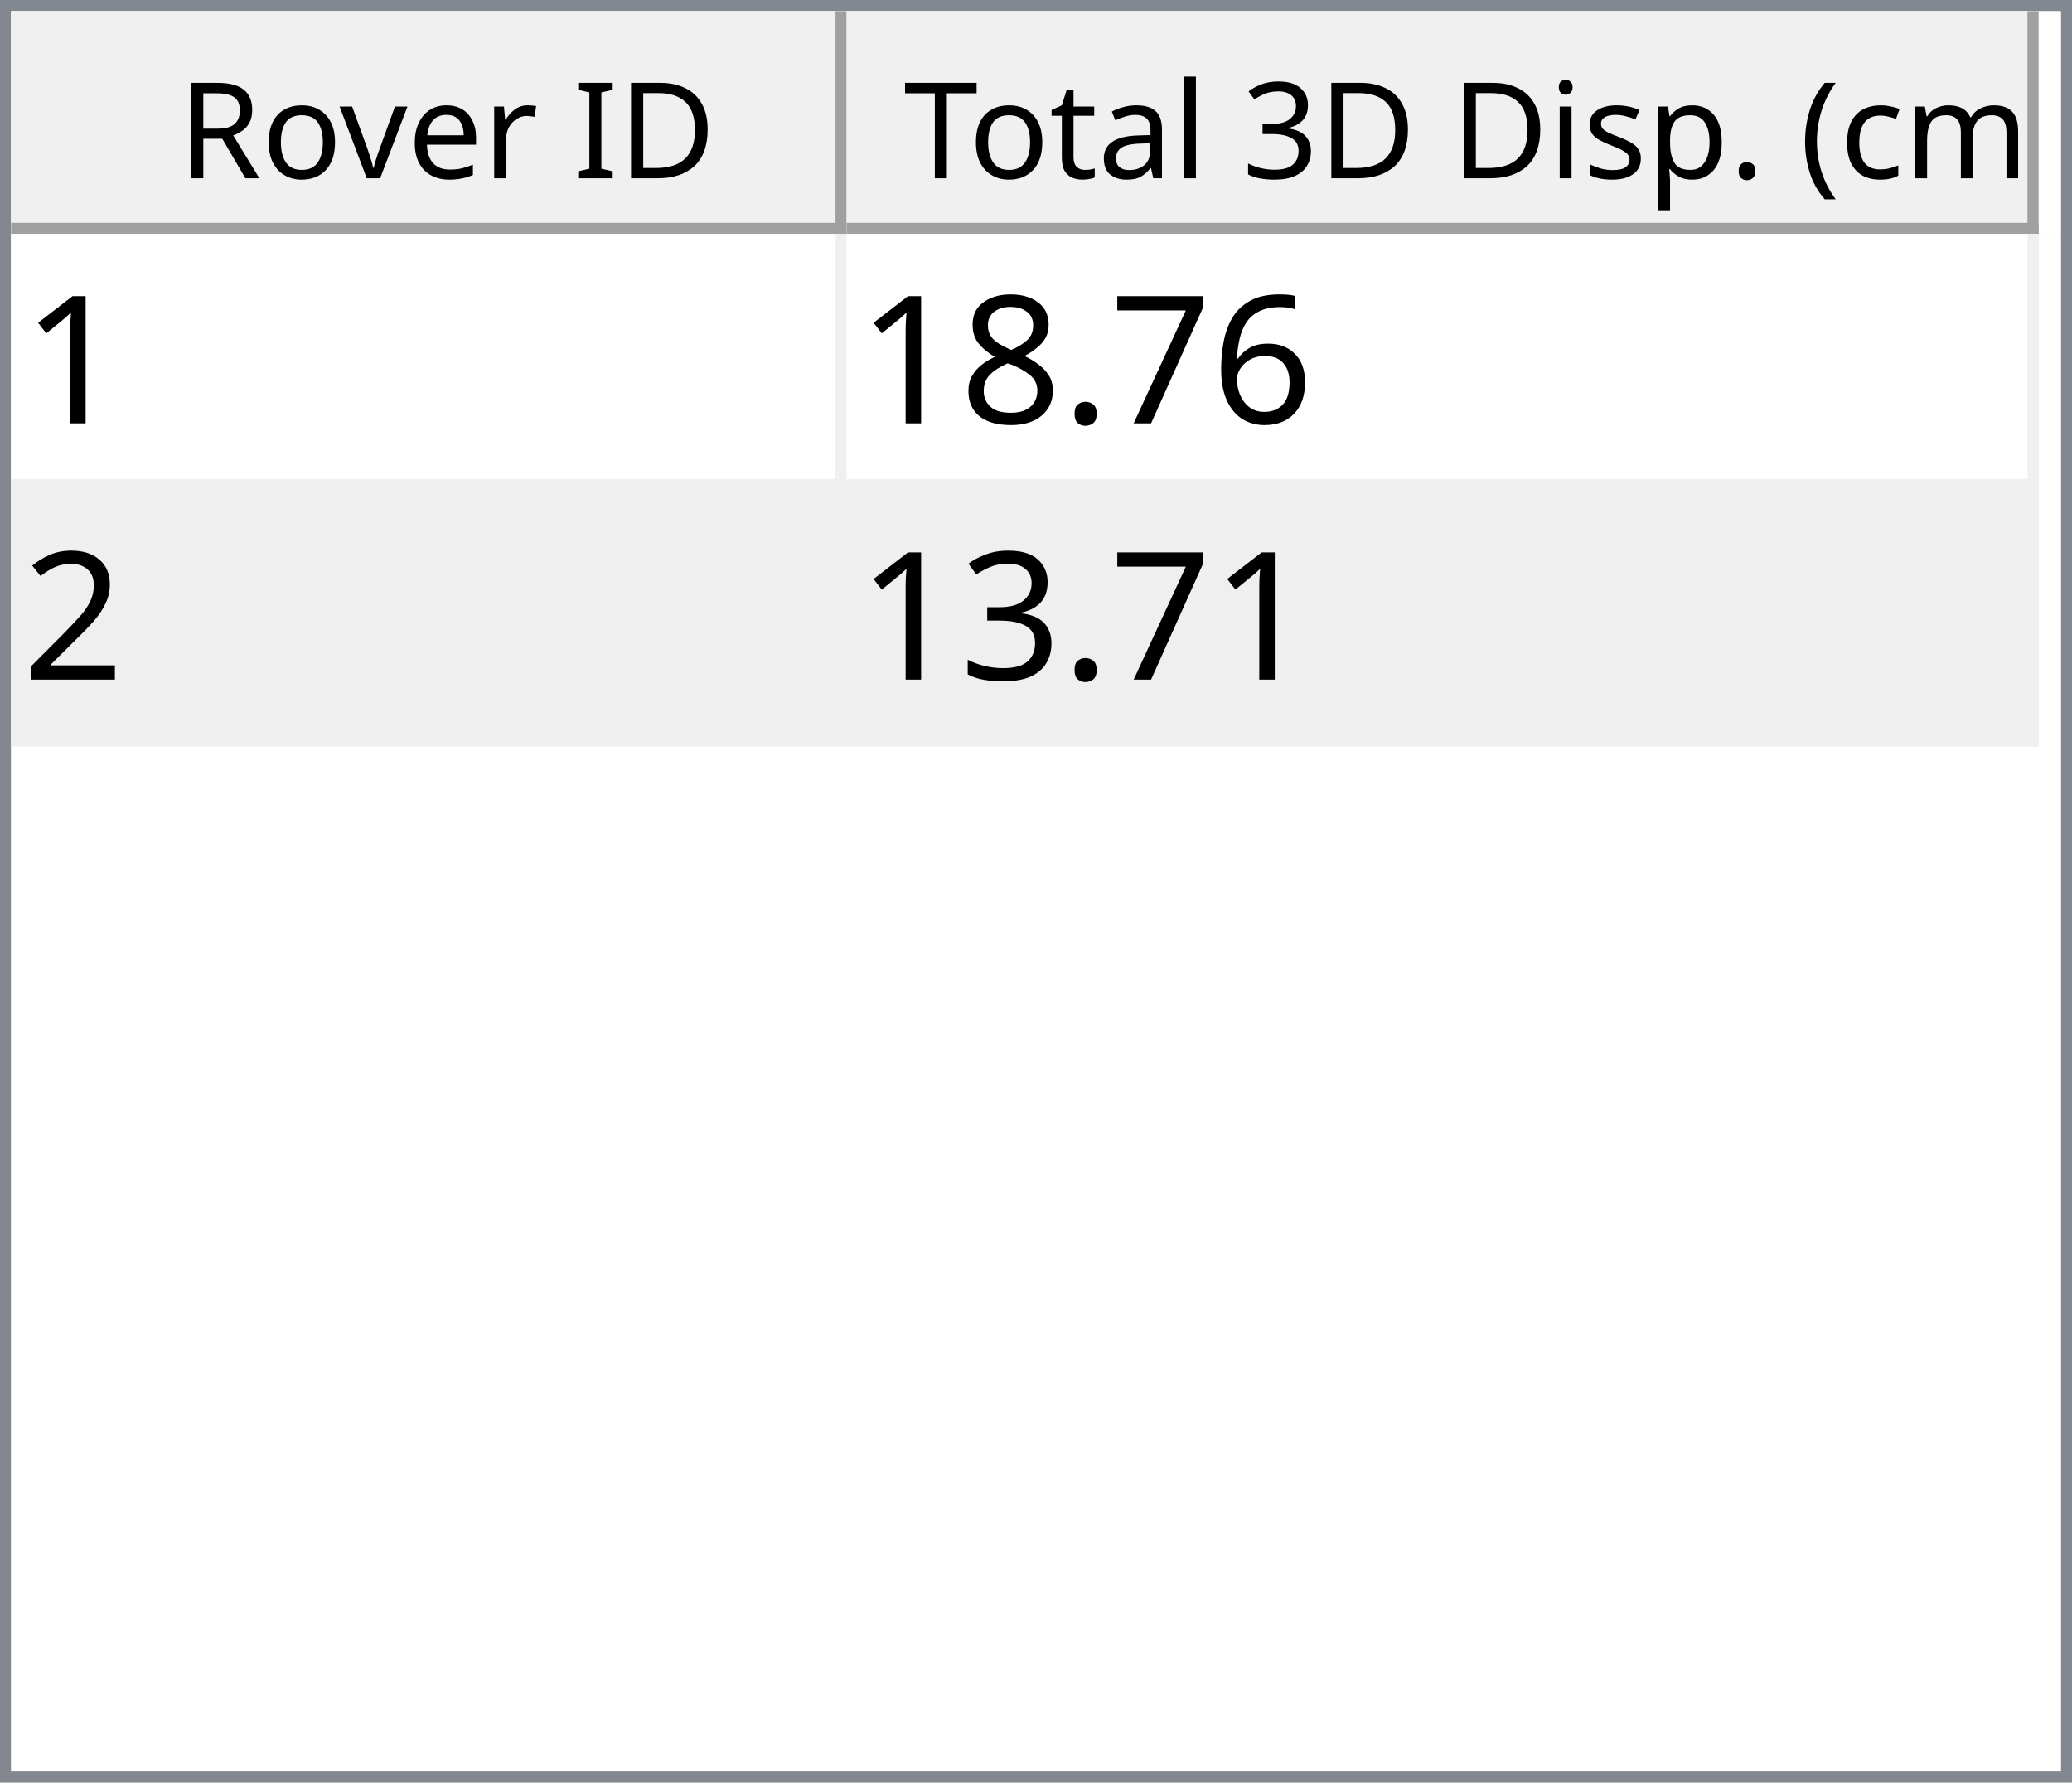
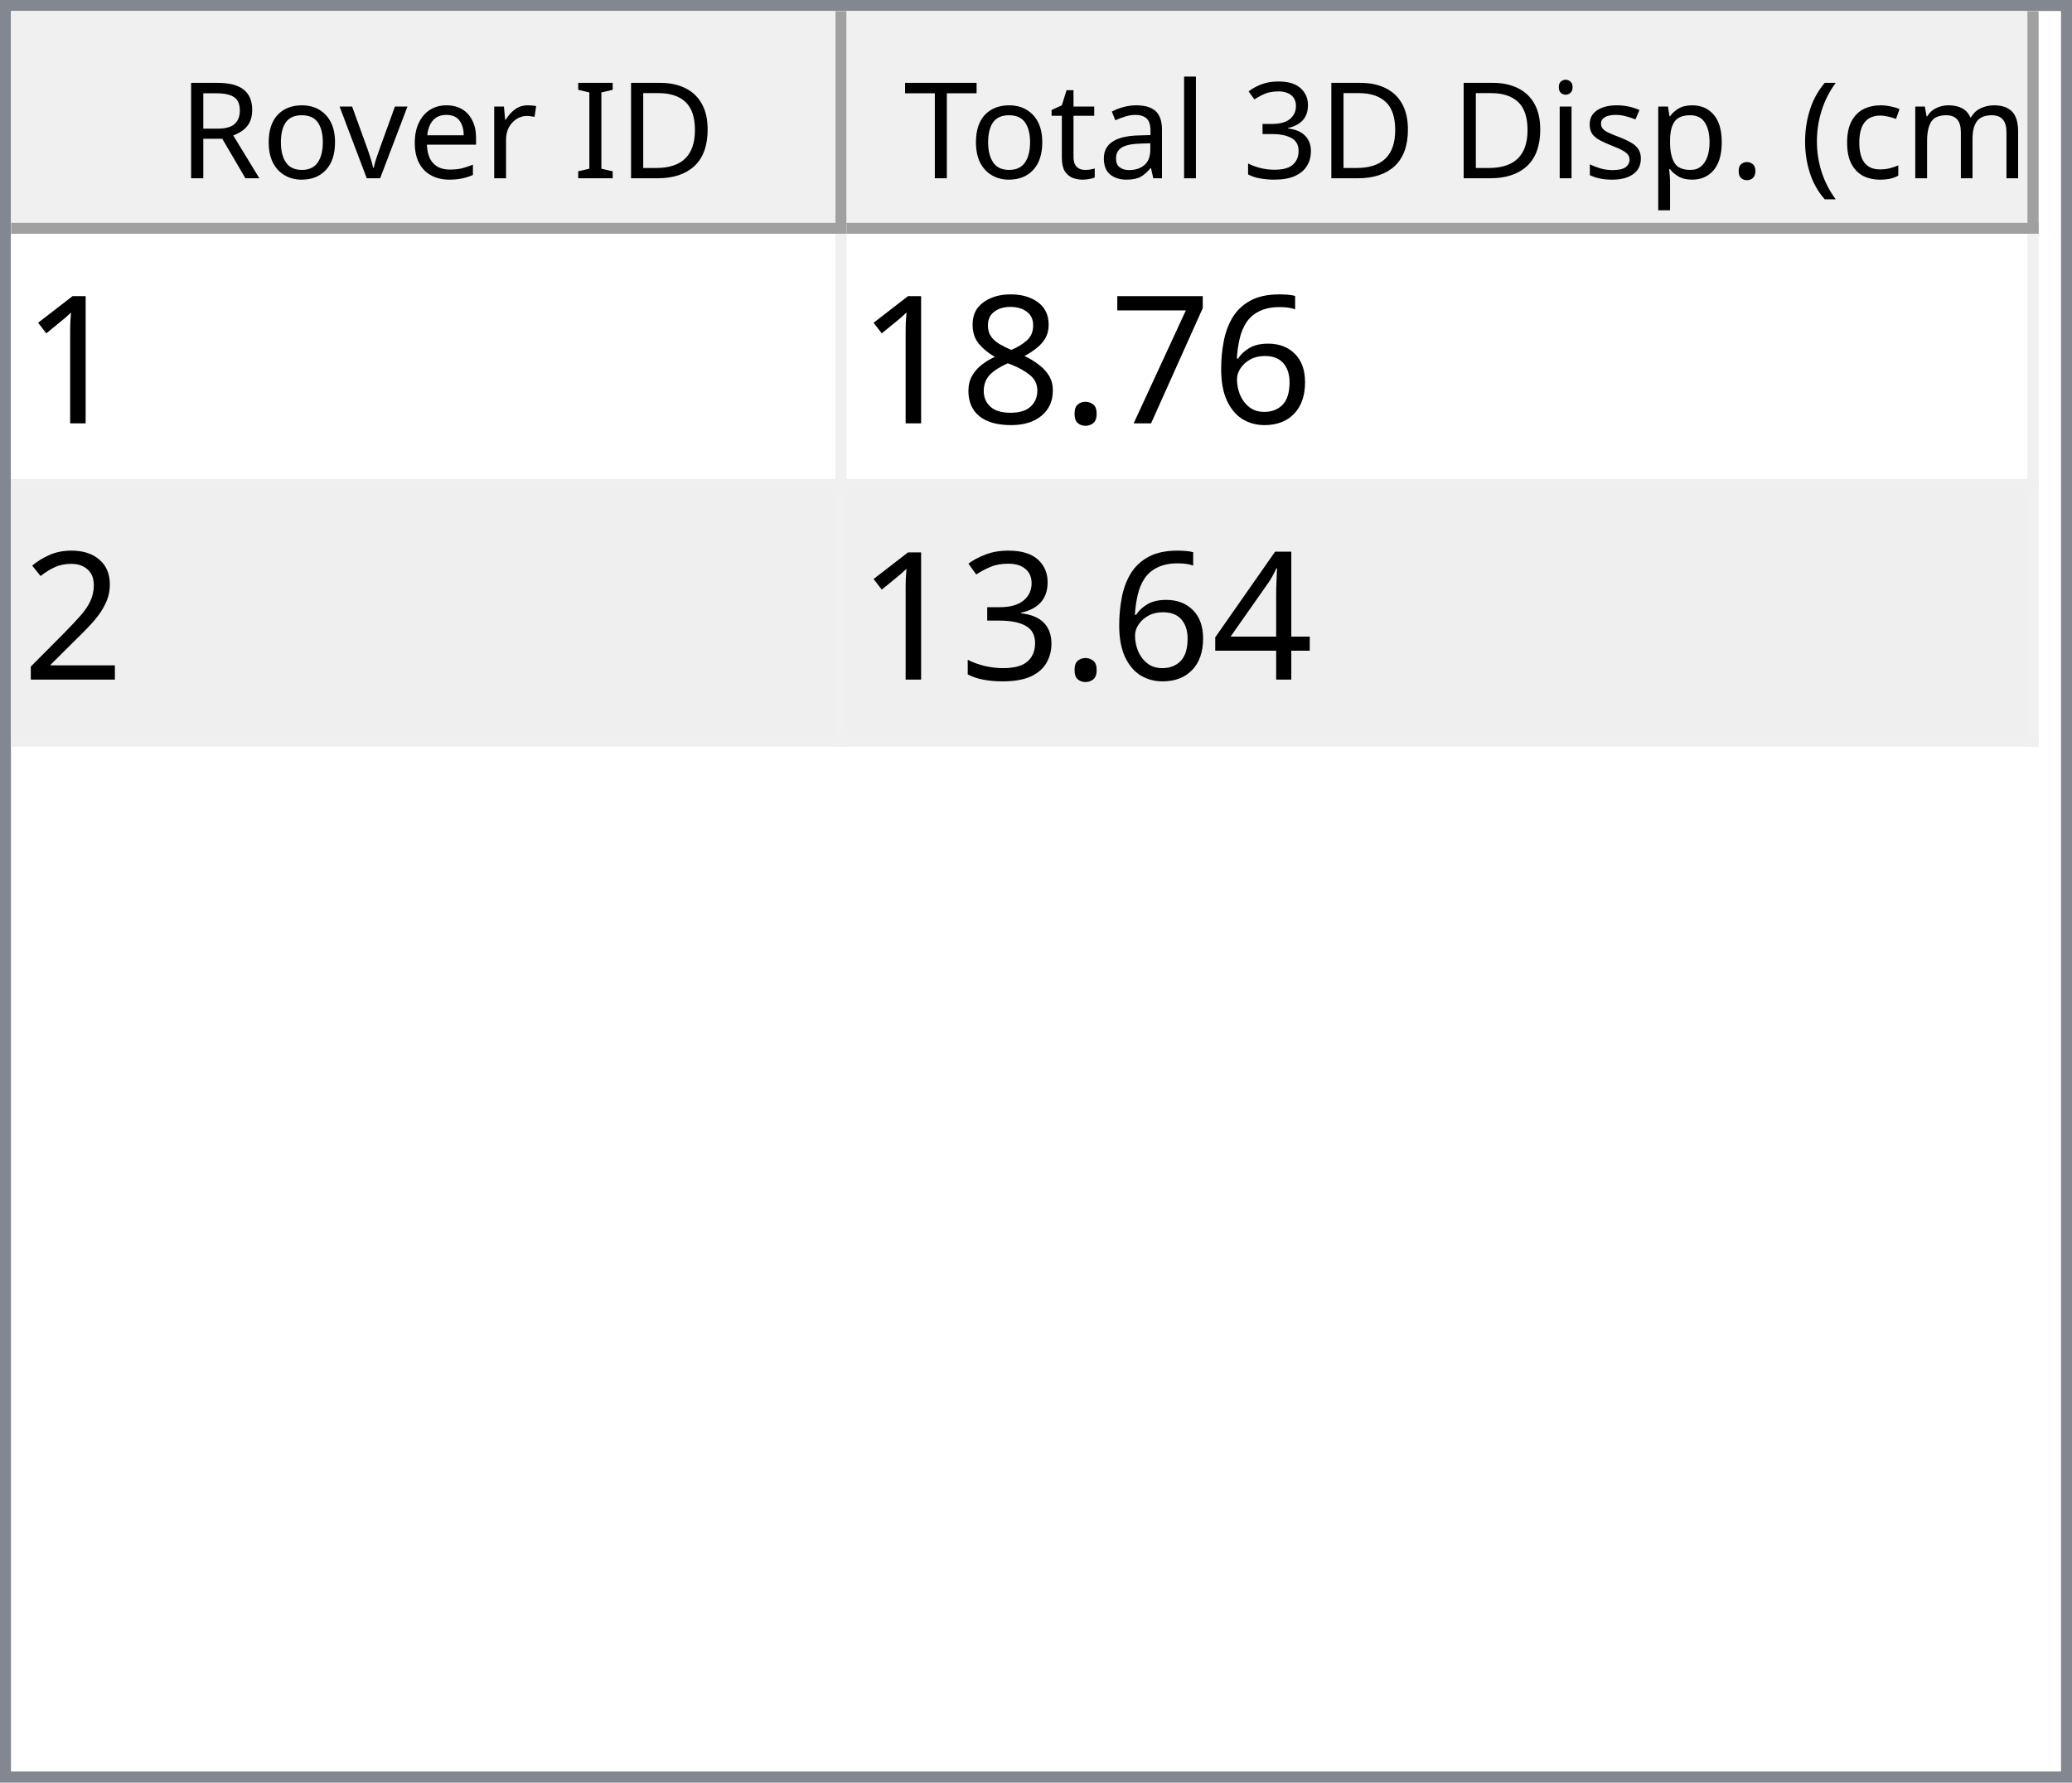
<svg xmlns="http://www.w3.org/2000/svg" style="fill-opacity:1; color-rendering:auto; color-interpolation:auto; text-rendering:auto; stroke:black; stroke-linecap:square; stroke-miterlimit:10; shape-rendering:auto; stroke-opacity:1; fill:black; stroke-dasharray:none; font-weight:normal; stroke-width:1; font-family:'Dialog'; font-style:normal; stroke-linejoin:miter; font-size:12px; stroke-dashoffset:0; image-rendering:auto;" width="186" height="160">
  <defs id="genericDefs" />
  <g>
    <defs id="defs1">
      <clipPath clipPathUnits="userSpaceOnUse" id="clipPath1">
        <path d="M0 0 L186 0 L186 160 L0 160 L0 0 Z" />
      </clipPath>
      <clipPath clipPathUnits="userSpaceOnUse" id="clipPath2">
        <path d="M0 0 L0 160 L186 160 L186 0 Z" />
      </clipPath>
      <clipPath clipPathUnits="userSpaceOnUse" id="clipPath3">
        <path d="M0 0 L0 20 L184 20 L184 0 Z" />
      </clipPath>
      <clipPath clipPathUnits="userSpaceOnUse" id="clipPath4">
        <path d="M0 0 L0 20 L75 20 L75 0 Z" />
      </clipPath>
      <clipPath clipPathUnits="userSpaceOnUse" id="clipPath5">
        <path d="M1 1 L1 19 L74 19 L74 1 Z" />
      </clipPath>
      <clipPath clipPathUnits="userSpaceOnUse" id="clipPath6">
        <path d="M0 0 L0 18 L73 18 L73 0 Z" />
      </clipPath>
      <clipPath clipPathUnits="userSpaceOnUse" id="clipPath7">
        <path d="M-0.5 -0.5 L-0.5 19.5 L74.5 19.5 L74.5 -0.5 Z" />
      </clipPath>
      <clipPath clipPathUnits="userSpaceOnUse" id="clipPath8">
        <path d="M0 0 L0 20 L107 20 L107 0 Z" />
      </clipPath>
      <clipPath clipPathUnits="userSpaceOnUse" id="clipPath9">
        <path d="M1 1 L1 19 L106 19 L106 1 Z" />
      </clipPath>
      <clipPath clipPathUnits="userSpaceOnUse" id="clipPath10">
        <path d="M0 0 L0 18 L105 18 L105 0 Z" />
      </clipPath>
      <clipPath clipPathUnits="userSpaceOnUse" id="clipPath11">
        <path d="M-0.5 -0.5 L-0.5 19.5 L106.5 19.5 L106.5 -0.5 Z" />
      </clipPath>
      <clipPath clipPathUnits="userSpaceOnUse" id="clipPath12">
        <path d="M0 0 L0 138 L184 138 L184 0 Z" />
      </clipPath>
      <clipPath clipPathUnits="userSpaceOnUse" id="clipPath13">
        <path d="M0 0 L0 46 L182 46 L182 0 Z" />
      </clipPath>
      <clipPath clipPathUnits="userSpaceOnUse" id="clipPath14">
        <path d="M-0.5 -0.5 L-0.5 45.5 L181.5 45.5 L181.5 -0.5 Z" />
      </clipPath>
      <clipPath clipPathUnits="userSpaceOnUse" id="clipPath15">
        <path d="M0 0 L0 22 L74 22 L74 0 Z" />
      </clipPath>
      <clipPath clipPathUnits="userSpaceOnUse" id="clipPath16">
        <path d="M0 0 L0 22 L106 22 L106 0 Z" />
      </clipPath>
      <font horiz-adv-x="64.551" id="font1">
        <font-face ascent="107.91" descent="25.098" units-per-em="100" style="font-style:normal; font-family:Segoe UI; font-weight:normal;" />
        <missing-glyph horiz-adv-x="64.551" d="M8.109 0 L8.109 68.266 L56.453 68.266 L56.453 0 L8.109 0 ZM15.328 7.234 L49.219 7.234 L49.219 61.031 L15.328 61.031 L15.328 7.234 Z" />
        <glyph unicode="D" horiz-adv-x="70.117" d="M9.188 0 L9.188 70.016 L28.516 70.016 Q65.531 70.016 65.531 35.891 Q65.531 19.672 55.25 9.836 Q44.969 0 27.734 0 L9.188 0 ZM17.391 62.594 L17.391 7.422 L27.828 7.422 Q41.609 7.422 49.273 14.797 Q56.938 22.172 56.938 35.688 Q56.938 62.594 28.328 62.594 L17.391 62.594 Z" />
        <glyph unicode="I" horiz-adv-x="26.611" d="M17.391 0 L9.188 0 L9.188 70.016 L17.391 70.016 L17.391 0 Z" />
        <glyph unicode=" " horiz-adv-x="27.393" d="" />
        <glyph unicode="r" horiz-adv-x="34.766" d="M34.188 41.891 Q32.078 43.5 28.125 43.5 Q23 43.5 19.555 38.672 Q16.109 33.844 16.109 25.484 L16.109 0 L8.109 0 L8.109 50 L16.109 50 L16.109 39.703 L16.312 39.703 Q18.016 44.969 21.531 47.922 Q25.047 50.875 29.391 50.875 Q32.516 50.875 34.188 50.203 L34.188 41.891 Z" />
        <glyph unicode="e" horiz-adv-x="52.295" d="M48.297 23 L12.984 23 Q13.188 14.656 17.484 10.109 Q21.781 5.562 29.297 5.562 Q37.75 5.562 44.828 11.141 L44.828 3.609 Q38.234 -1.172 27.391 -1.172 Q16.797 -1.172 10.742 5.641 Q4.688 12.453 4.688 24.812 Q4.688 36.469 11.305 43.82 Q17.922 51.172 27.734 51.172 Q37.547 51.172 42.922 44.828 Q48.297 38.484 48.297 27.203 L48.297 23 ZM40.094 29.781 Q40.047 36.719 36.75 40.578 Q33.453 44.438 27.594 44.438 Q21.922 44.438 17.969 40.383 Q14.016 36.328 13.094 29.781 L40.094 29.781 Z" />
        <glyph unicode="v" horiz-adv-x="47.9" d="M47.406 50 L27.484 0 L19.625 0 L0.688 50 L9.469 50 L22.172 13.672 Q23.578 9.672 23.922 6.688 L24.125 6.688 Q24.609 10.453 25.688 13.484 L38.969 50 L47.406 50 Z" />
        <glyph unicode="o" horiz-adv-x="58.594" d="M29 -1.172 Q17.922 -1.172 11.305 5.836 Q4.688 12.844 4.688 24.422 Q4.688 37.016 11.57 44.094 Q18.453 51.172 30.172 51.172 Q41.359 51.172 47.633 44.289 Q53.906 37.406 53.906 25.203 Q53.906 13.234 47.141 6.031 Q40.375 -1.172 29 -1.172 ZM29.594 44.438 Q21.875 44.438 17.383 39.188 Q12.891 33.938 12.891 24.703 Q12.891 15.828 17.43 10.695 Q21.969 5.562 29.594 5.562 Q37.359 5.562 41.531 10.594 Q45.703 15.625 45.703 24.906 Q45.703 34.281 41.531 39.359 Q37.359 44.438 29.594 44.438 Z" />
        <glyph unicode="R" horiz-adv-x="59.814" d="M59.375 0 L49.609 0 L37.891 19.625 Q36.281 22.359 34.766 24.289 Q33.25 26.219 31.664 27.438 Q30.078 28.656 28.25 29.219 Q26.422 29.781 24.125 29.781 L17.391 29.781 L17.391 0 L9.188 0 L9.188 70.016 L30.078 70.016 Q34.672 70.016 38.555 68.867 Q42.438 67.719 45.289 65.375 Q48.141 63.031 49.758 59.547 Q51.375 56.062 51.375 51.375 Q51.375 47.703 50.273 44.656 Q49.172 41.609 47.148 39.211 Q45.125 36.812 42.266 35.133 Q39.406 33.453 35.844 32.516 L35.844 32.328 Q37.594 31.547 38.891 30.547 Q40.188 29.547 41.359 28.18 Q42.531 26.812 43.68 25.078 Q44.828 23.344 46.234 21.047 L59.375 0 ZM17.391 62.594 L17.391 37.203 L28.516 37.203 Q31.594 37.203 34.203 38.133 Q36.812 39.062 38.719 40.797 Q40.625 42.531 41.703 45.047 Q42.781 47.562 42.781 50.688 Q42.781 56.297 39.141 59.445 Q35.5 62.594 28.609 62.594 L17.391 62.594 Z" />
        <glyph unicode=")" horiz-adv-x="30.176" d="M8.297 -15.922 L1.172 -15.922 Q16.406 2.344 16.406 26.812 Q16.406 51.469 1.078 70.016 L8.297 70.016 Q23.531 52.156 23.531 26.703 Q23.531 1.375 8.297 -15.922 Z" />
        <glyph unicode="m" horiz-adv-x="86.133" d="M79.109 0 L71.094 0 L71.094 28.719 Q71.094 37.016 68.531 40.727 Q65.969 44.438 59.906 44.438 Q54.781 44.438 51.195 39.75 Q47.609 35.062 47.609 28.516 L47.609 0 L39.594 0 L39.594 29.688 Q39.594 44.438 28.219 44.438 Q22.953 44.438 19.531 40.016 Q16.109 35.594 16.109 28.516 L16.109 0 L8.109 0 L8.109 50 L16.109 50 L16.109 42.094 L16.312 42.094 Q21.625 51.172 31.844 51.172 Q36.969 51.172 40.773 48.312 Q44.578 45.453 46 40.828 Q51.562 51.172 62.594 51.172 Q79.109 51.172 79.109 30.812 L79.109 0 Z" />
        <glyph unicode="c" horiz-adv-x="46.191" d="M42.188 2.297 Q36.422 -1.172 28.516 -1.172 Q17.828 -1.172 11.258 5.789 Q4.688 12.75 4.688 23.828 Q4.688 36.188 11.766 43.68 Q18.844 51.172 30.672 51.172 Q37.25 51.172 42.281 48.734 L42.281 40.531 Q36.719 44.438 30.375 44.438 Q22.703 44.438 17.797 38.945 Q12.891 33.453 12.891 24.516 Q12.891 15.719 17.508 10.641 Q22.125 5.562 29.891 5.562 Q36.422 5.562 42.188 9.906 L42.188 2.297 Z" />
        <glyph unicode="(" horiz-adv-x="30.176" d="M29.109 -15.922 L21.969 -15.922 Q6.844 1.375 6.844 26.703 Q6.844 52.156 21.969 70.016 L29.203 70.016 Q13.875 51.469 13.875 26.812 Q13.875 2.344 29.109 -15.922 Z" />
        <glyph unicode="." horiz-adv-x="21.68" d="M10.891 -1.078 Q8.641 -1.078 7.055 0.539 Q5.469 2.156 5.469 4.391 Q5.469 6.641 7.055 8.273 Q8.641 9.906 10.891 9.906 Q13.188 9.906 14.797 8.273 Q16.406 6.641 16.406 4.391 Q16.406 2.156 14.797 0.539 Q13.188 -1.078 10.891 -1.078 Z" />
        <glyph unicode="p" horiz-adv-x="58.789" d="M16.312 7.234 L16.109 7.234 L16.109 -23 L8.109 -23 L8.109 50 L16.109 50 L16.109 41.219 L16.312 41.219 Q22.219 51.172 33.594 51.172 Q43.266 51.172 48.688 44.461 Q54.109 37.75 54.109 26.469 Q54.109 13.922 48 6.375 Q41.891 -1.172 31.297 -1.172 Q21.578 -1.172 16.312 7.234 ZM16.109 27.391 L16.109 20.406 Q16.109 14.203 20.141 9.883 Q24.172 5.562 30.375 5.562 Q37.641 5.562 41.773 11.133 Q45.906 16.703 45.906 26.609 Q45.906 34.969 42.047 39.703 Q38.188 44.438 31.594 44.438 Q24.609 44.438 20.359 39.578 Q16.109 34.719 16.109 27.391 Z" />
        <glyph unicode="s" horiz-adv-x="42.432" d="M5.078 1.812 L5.078 10.406 Q11.625 5.562 19.484 5.562 Q30.031 5.562 30.031 12.594 Q30.031 14.594 29.125 15.992 Q28.219 17.391 26.68 18.461 Q25.141 19.531 23.07 20.383 Q21 21.234 18.609 22.172 Q15.281 23.484 12.766 24.828 Q10.25 26.172 8.57 27.859 Q6.891 29.547 6.031 31.695 Q5.172 33.844 5.172 36.719 Q5.172 40.234 6.789 42.945 Q8.406 45.656 11.086 47.484 Q13.766 49.312 17.211 50.242 Q20.656 51.172 24.312 51.172 Q30.812 51.172 35.938 48.922 L35.938 40.828 Q30.422 44.438 23.25 44.438 Q21 44.438 19.195 43.922 Q17.391 43.406 16.094 42.477 Q14.797 41.547 14.086 40.258 Q13.375 38.969 13.375 37.406 Q13.375 35.453 14.086 34.133 Q14.797 32.812 16.164 31.789 Q17.531 30.766 19.484 29.938 Q21.438 29.109 23.922 28.125 Q27.25 26.859 29.883 25.516 Q32.516 24.172 34.375 22.484 Q36.234 20.797 37.234 18.602 Q38.234 16.406 38.234 13.375 Q38.234 9.672 36.602 6.938 Q34.969 4.203 32.234 2.398 Q29.5 0.594 25.93 -0.289 Q22.359 -1.172 18.453 -1.172 Q10.75 -1.172 5.078 1.812 Z" />
        <glyph unicode="i" horiz-adv-x="24.219" d="M12.203 62.703 Q10.062 62.703 8.547 64.164 Q7.031 65.625 7.031 67.875 Q7.031 70.125 8.547 71.609 Q10.062 73.094 12.203 73.094 Q14.406 73.094 15.945 71.609 Q17.484 70.125 17.484 67.875 Q17.484 65.719 15.945 64.211 Q14.406 62.703 12.203 62.703 ZM16.109 0 L8.109 0 L8.109 50 L16.109 50 L16.109 0 Z" />
        <glyph unicode="3" horiz-adv-x="53.906" d="M46.531 19.828 Q46.531 15.094 44.75 11.211 Q42.969 7.328 39.719 4.57 Q36.469 1.812 31.93 0.297 Q27.391 -1.219 21.922 -1.219 Q11.922 -1.219 6 2.594 L6 11.188 Q13.094 5.609 22.219 5.609 Q25.875 5.609 28.828 6.539 Q31.781 7.469 33.906 9.227 Q36.031 10.984 37.18 13.477 Q38.328 15.969 38.328 19.094 Q38.328 32.812 18.797 32.812 L12.984 32.812 L12.984 39.594 L18.5 39.594 Q35.797 39.594 35.797 52.484 Q35.797 64.406 22.609 64.406 Q15.188 64.406 8.688 59.422 L8.688 67.188 Q15.375 71.188 24.609 71.188 Q29 71.188 32.57 69.969 Q36.141 68.75 38.68 66.555 Q41.219 64.359 42.609 61.281 Q44 58.203 44 54.5 Q44 40.672 30.031 36.719 L30.031 36.531 Q33.594 36.141 36.625 34.797 Q39.656 33.453 41.852 31.305 Q44.047 29.156 45.289 26.25 Q46.531 23.344 46.531 19.828 Z" />
        <glyph unicode="l" horiz-adv-x="24.219" d="M16.109 0 L8.109 0 L8.109 74.031 L16.109 74.031 L16.109 0 Z" />
        <glyph unicode="a" horiz-adv-x="50.879" d="M43.891 0 L35.891 0 L35.891 7.812 L35.688 7.812 Q30.469 -1.172 20.312 -1.172 Q12.844 -1.172 8.617 2.781 Q4.391 6.734 4.391 13.281 Q4.391 27.297 20.906 29.594 L35.891 31.688 Q35.891 44.438 25.594 44.438 Q16.547 44.438 9.281 38.281 L9.281 46.484 Q16.656 51.172 26.266 51.172 Q43.891 51.172 43.891 32.516 L43.891 0 ZM35.891 25.297 L23.828 23.641 Q18.266 22.859 15.43 20.875 Q12.594 18.891 12.594 13.875 Q12.594 10.203 15.211 7.883 Q17.828 5.562 22.172 5.562 Q28.125 5.562 32.008 9.742 Q35.891 13.922 35.891 20.312 L35.891 25.297 Z" />
        <glyph unicode="t" horiz-adv-x="33.887" d="M31.297 0.484 Q28.469 -1.078 23.828 -1.078 Q10.688 -1.078 10.688 13.578 L10.688 43.172 L2.094 43.172 L2.094 50 L10.688 50 L10.688 62.203 L18.703 64.797 L18.703 50 L31.297 50 L31.297 43.172 L18.703 43.172 L18.703 14.984 Q18.703 9.969 20.414 7.82 Q22.125 5.672 26.078 5.672 Q29.109 5.672 31.297 7.328 L31.297 0.484 Z" />
        <glyph unicode="T" horiz-adv-x="52.393" d="M50.594 62.594 L30.375 62.594 L30.375 0 L22.172 0 L22.172 62.594 L2 62.594 L2 70.016 L50.594 70.016 L50.594 62.594 Z" />
      </font>
      <font horiz-adv-x="75.0" id="font2">
        <font-face ascent="100.537" descent="21.973" units-per-em="100" style="font-style:normal; font-family:sans-serif; font-weight:normal;" />
        <missing-glyph horiz-adv-x="75.0" d="M12.5 0 L12.5 62.5 L62.5 62.5 L62.5 0 L12.5 0 ZM14.062 1.562 L60.938 1.562 L60.938 60.938 L14.062 60.938 L14.062 1.562 Z" />
        <glyph unicode="1" horiz-adv-x="55.615" d="M37.25 0 L28.469 0 L28.469 56 Q25.297 52.984 20.141 49.953 Q14.984 46.922 10.891 45.406 L10.891 53.906 Q18.266 57.375 23.781 62.305 Q29.297 67.234 31.594 71.875 L37.25 71.875 L37.25 0 Z" />
        <glyph unicode="6" horiz-adv-x="55.615" d="M49.75 54.047 L41.016 53.375 Q39.844 58.547 37.703 60.891 Q34.125 64.656 28.906 64.656 Q24.703 64.656 21.531 62.312 Q17.391 59.281 14.992 53.469 Q12.594 47.656 12.5 36.922 Q15.672 41.75 20.266 44.094 Q24.859 46.438 29.891 46.438 Q38.672 46.438 44.852 39.969 Q51.031 33.5 51.031 23.25 Q51.031 16.5 48.125 10.719 Q45.219 4.938 40.141 1.859 Q35.062 -1.219 28.609 -1.219 Q17.625 -1.219 10.695 6.859 Q3.766 14.938 3.766 33.5 Q3.766 54.25 11.422 63.672 Q18.109 71.875 29.438 71.875 Q37.891 71.875 43.289 67.141 Q48.688 62.406 49.75 54.047 ZM13.875 23.188 Q13.875 18.656 15.797 14.508 Q17.719 10.359 21.188 8.18 Q24.656 6 28.469 6 Q34.031 6 38.039 10.492 Q42.047 14.984 42.047 22.703 Q42.047 30.125 38.086 34.398 Q34.125 38.672 28.125 38.672 Q22.172 38.672 18.023 34.398 Q13.875 30.125 13.875 23.188 Z" />
        <glyph unicode="7" horiz-adv-x="55.615" d="M4.734 62.203 L4.734 70.656 L51.078 70.656 L51.078 63.812 Q44.234 56.547 37.523 44.484 Q30.812 32.422 27.156 19.672 Q24.516 10.688 23.781 0 L14.75 0 Q14.891 8.453 18.062 20.414 Q21.234 32.375 27.172 43.484 Q33.109 54.594 39.797 62.203 L4.734 62.203 Z" />
        <glyph unicode="." horiz-adv-x="27.783" d="M9.078 0 L9.078 10.016 L19.094 10.016 L19.094 0 L9.078 0 Z" />
        <glyph unicode="8" horiz-adv-x="55.615" d="M17.672 38.812 Q12.203 40.828 9.57 44.539 Q6.938 48.25 6.938 53.422 Q6.938 61.234 12.555 66.555 Q18.172 71.875 27.484 71.875 Q36.859 71.875 42.578 66.43 Q48.297 60.984 48.297 53.172 Q48.297 48.188 45.68 44.508 Q43.062 40.828 37.75 38.812 Q44.344 36.672 47.781 31.883 Q51.219 27.094 51.219 20.453 Q51.219 11.281 44.727 5.031 Q38.234 -1.219 27.641 -1.219 Q17.047 -1.219 10.547 5.055 Q4.047 11.328 4.047 20.703 Q4.047 27.688 7.594 32.398 Q11.141 37.109 17.672 38.812 ZM15.922 53.719 Q15.922 48.641 19.195 45.414 Q22.469 42.188 27.688 42.188 Q32.766 42.188 36.016 45.383 Q39.266 48.578 39.266 53.219 Q39.266 58.062 35.914 61.359 Q32.562 64.656 27.594 64.656 Q22.562 64.656 19.242 61.43 Q15.922 58.203 15.922 53.719 ZM13.094 20.656 Q13.094 16.891 14.875 13.375 Q16.656 9.859 20.172 7.93 Q23.688 6 27.734 6 Q34.031 6 38.133 10.055 Q42.234 14.109 42.234 20.359 Q42.234 26.703 38.016 30.859 Q33.797 35.016 27.438 35.016 Q21.234 35.016 17.164 30.914 Q13.094 26.812 13.094 20.656 Z" />
        <glyph unicode="2" horiz-adv-x="55.615" d="M50.344 8.453 L50.344 0 L3.031 0 Q2.938 3.172 4.047 6.109 Q5.859 10.938 9.836 15.625 Q13.812 20.312 21.344 26.469 Q33.016 36.031 37.117 41.625 Q41.219 47.219 41.219 52.203 Q41.219 57.422 37.477 61.008 Q33.734 64.594 27.734 64.594 Q21.391 64.594 17.578 60.789 Q13.766 56.984 13.719 50.25 L4.688 51.172 Q5.609 61.281 11.664 66.578 Q17.719 71.875 27.938 71.875 Q38.234 71.875 44.242 66.164 Q50.25 60.453 50.25 52 Q50.25 47.703 48.492 43.555 Q46.734 39.406 42.656 34.812 Q38.578 30.219 29.109 22.219 Q21.188 15.578 18.945 13.211 Q16.703 10.844 15.234 8.453 L50.344 8.453 Z" />
+         <glyph unicode="4" horiz-adv-x="55.615" d="M32.328 0 L32.328 17.141 L1.266 17.141 L1.266 25.203 L33.938 71.578 L41.109 71.578 L41.109 25.203 L50.781 25.203 L50.781 17.141 L41.109 17.141 L41.109 0 L32.328 0 ZM32.328 25.203 L32.328 57.469 L9.906 25.203 L32.328 25.203 Z" />
        <glyph unicode="3" horiz-adv-x="55.615" d="M4.203 18.891 L12.984 20.062 Q14.5 12.594 18.141 9.297 Q21.781 6 27 6 Q33.203 6 37.477 10.297 Q41.75 14.594 41.75 20.953 Q41.75 27 37.797 30.93 Q33.844 34.859 27.734 34.859 Q25.25 34.859 21.531 33.891 L22.516 41.609 Q23.391 41.5 23.922 41.5 Q29.547 41.5 34.039 44.43 Q38.531 47.359 38.531 53.469 Q38.531 58.297 35.258 61.477 Q31.984 64.656 26.812 64.656 Q21.688 64.656 18.266 61.43 Q14.844 58.203 13.875 51.766 L5.078 53.328 Q6.688 62.156 12.398 67.016 Q18.109 71.875 26.609 71.875 Q32.469 71.875 37.398 69.359 Q42.328 66.844 44.945 62.5 Q47.562 58.156 47.562 53.266 Q47.562 48.641 45.07 44.828 Q42.578 41.016 37.703 38.766 Q44.047 37.312 47.562 32.695 Q51.078 28.078 51.078 21.141 Q51.078 11.766 44.242 5.25 Q37.406 -1.266 26.953 -1.266 Q17.531 -1.266 11.305 4.352 Q5.078 9.969 4.203 18.891 Z" />
      </font>
    </defs>
    <g style="fill:white; stroke:white;">
      <rect x="0" y="0" width="186" style="clip-path:url(#clipPath1); stroke:none;" height="160" />
    </g>
    <g style="fill:white; text-rendering:optimizeSpeed; color-rendering:optimizeSpeed; image-rendering:optimizeSpeed; shape-rendering:crispEdges; stroke:white; color-interpolation:sRGB;">
      <rect x="0" width="186" height="160" y="0" style="stroke:none;" />
      <path style="stroke:none;" d="M0 160 L186 160 L186 0 L0 0 Z" />
    </g>
    <g style="fill:rgb(240,240,240); font-family:'Segoe UI'; stroke:rgb(240,240,240);">
      <rect x="0" y="0" width="186" style="clip-path:url(#clipPath2); stroke:none;" height="160" />
    </g>
    <g style="fill:rgb(130,135,144); font-family:'Segoe UI'; stroke:rgb(130,135,144);">
      <path d="M0 0 L186 0 L186 160 L0 160 L0 0 ZM1 1 L185 1 L185 159 L1 159 L1 1 Z" style="fill-rule:evenodd; clip-path:url(#clipPath2); stroke:none;" />
    </g>
    <g style="fill:white; font-family:'Segoe UI'; stroke:white;" transform="translate(1,1)">
      <rect x="0" y="0" width="184" style="clip-path:url(#clipPath3); stroke:none;" height="20" />
    </g>
    <g style="fill:rgb(240,240,240); font-family:'Segoe UI'; stroke:rgb(240,240,240);" transform="translate(1,1)">
      <rect x="0" y="0" width="75" style="clip-path:url(#clipPath4); stroke:none;" height="20" />
    </g>
    <g style="font-family:'Segoe UI';" transform="translate(2,2)">
      <text x="14" xml:space="preserve" y="14" style="clip-path:url(#clipPath6); stroke:none;">Rover ID</text>
    </g>
    <g style="fill:rgb(160,160,160); font-family:'Segoe UI'; stroke:rgb(160,160,160); stroke-linejoin:bevel;" transform="translate(1.5,1.5)">
      <line x1="74" x2="74" y1="0" style="fill:none; clip-path:url(#clipPath7);" y2="19" />
    </g>
    <g style="fill:rgb(160,160,160); font-family:'Segoe UI'; stroke:rgb(160,160,160); stroke-linejoin:bevel;" transform="matrix(1,0,0,1,1,1) translate(0.5,0.5)">
      <line x1="0" x2="74" y1="19" style="fill:none; clip-path:url(#clipPath7);" y2="19" />
    </g>
    <g style="fill:rgb(240,240,240); font-family:'Segoe UI'; stroke:rgb(240,240,240);" transform="translate(76,1)">
      <rect x="0" y="0" width="107" style="clip-path:url(#clipPath8); stroke:none;" height="20" />
    </g>
    <g style="font-family:'Segoe UI';" transform="translate(77,2)">
      <text x="1" xml:space="preserve" y="14" style="clip-path:url(#clipPath10); stroke:none;"> Total 3D Disp. (cm)</text>
    </g>
    <g style="fill:rgb(160,160,160); font-family:'Segoe UI'; stroke:rgb(160,160,160); stroke-linejoin:bevel;" transform="translate(76.5,1.5)">
      <line x1="106" x2="106" y1="0" style="fill:none; clip-path:url(#clipPath11);" y2="19" />
    </g>
    <g style="fill:rgb(160,160,160); font-family:'Segoe UI'; stroke:rgb(160,160,160); stroke-linejoin:bevel;" transform="matrix(1,0,0,1,76,1) translate(0.5,0.5)">
      <line x1="0" x2="106" y1="19" style="fill:none; clip-path:url(#clipPath11);" y2="19" />
    </g>
    <g style="fill:white; font-family:'Segoe UI'; stroke:white;" transform="translate(1,21)">
      <rect x="0" y="0" width="184" style="clip-path:url(#clipPath12); stroke:none;" height="138" />
    </g>
    <g style="fill:rgb(240,240,240); font-size:16px; font-family:sans-serif; stroke:rgb(240,240,240);" transform="translate(1,21)">
      <rect x="0" y="0" width="182" style="clip-path:url(#clipPath13); stroke:none;" height="46" />
      <line transform="translate(0.5,0.5)" x1="0" x2="181" y1="22" style="clip-path:url(#clipPath14); fill:none; stroke-linejoin:bevel;" y2="22" />
    </g>
    <g transform="matrix(1,0,0,1,1,21) translate(0.5,0.5)" style="fill:rgb(240,240,240); font-size:16px; font-family:sans-serif; stroke:rgb(240,240,240); stroke-linejoin:bevel;">
      <line x1="0" x2="181" y1="45" style="fill:none; clip-path:url(#clipPath14);" y2="45" />
    </g>
    <g transform="matrix(1,0,0,1,1,21) translate(0.5,0.5)" style="fill:rgb(240,240,240); font-size:16px; font-family:sans-serif; stroke:rgb(240,240,240); stroke-linejoin:bevel;">
      <line x1="74" x2="74" y1="0" style="fill:none; clip-path:url(#clipPath14);" y2="45" />
    </g>
    <g transform="matrix(1,0,0,1,1,21) translate(0.5,0.5)" style="fill:rgb(240,240,240); font-size:16px; font-family:sans-serif; stroke:rgb(240,240,240); stroke-linejoin:bevel;">
      <line x1="181" x2="181" y1="0" style="fill:none; clip-path:url(#clipPath14);" y2="45" />
    </g>
    <g style="fill:white; font-size:16px; font-family:sans-serif; stroke:white;" transform="matrix(1,0,0,1,1,21)">
      <rect x="0" y="0" width="74" style="clip-path:url(#clipPath15); stroke:none;" height="22" />
      <text x="1" y="17" style="fill:black; clip-path:url(#clipPath15); stroke:none;" xml:space="preserve">1</text>
    </g>
    <g style="fill:white; font-size:16px; font-family:sans-serif; stroke:white;" transform="matrix(1,0,0,1,1,21) translate(75,0)">
      <rect x="0" y="0" width="106" style="clip-path:url(#clipPath16); stroke:none;" height="22" />
      <text x="1" y="17" style="fill:black; clip-path:url(#clipPath16); stroke:none;" xml:space="preserve">18.76</text>
    </g>
    <g style="fill:rgb(239,239,239); font-size:16px; font-family:sans-serif; stroke:rgb(239,239,239);" transform="matrix(1,0,0,1,1,21) translate(0,23)">
      <rect x="0" y="0" width="74" style="clip-path:url(#clipPath15); stroke:none;" height="22" />
      <text x="1" y="17" style="fill:black; clip-path:url(#clipPath15); stroke:none;" xml:space="preserve">2</text>
    </g>
    <g style="fill:rgb(239,239,239); font-size:16px; font-family:sans-serif; stroke:rgb(239,239,239);" transform="matrix(1,0,0,1,1,21) translate(75,23)">
      <rect x="0" y="0" width="106" style="clip-path:url(#clipPath16); stroke:none;" height="22" />
-       <text x="1" y="17" style="fill:black; clip-path:url(#clipPath16); stroke:none;" xml:space="preserve">13.71</text>
+       <text x="1" y="17" style="fill:black; clip-path:url(#clipPath16); stroke:none;" xml:space="preserve">13.64</text>
    </g>
  </g>
</svg>
